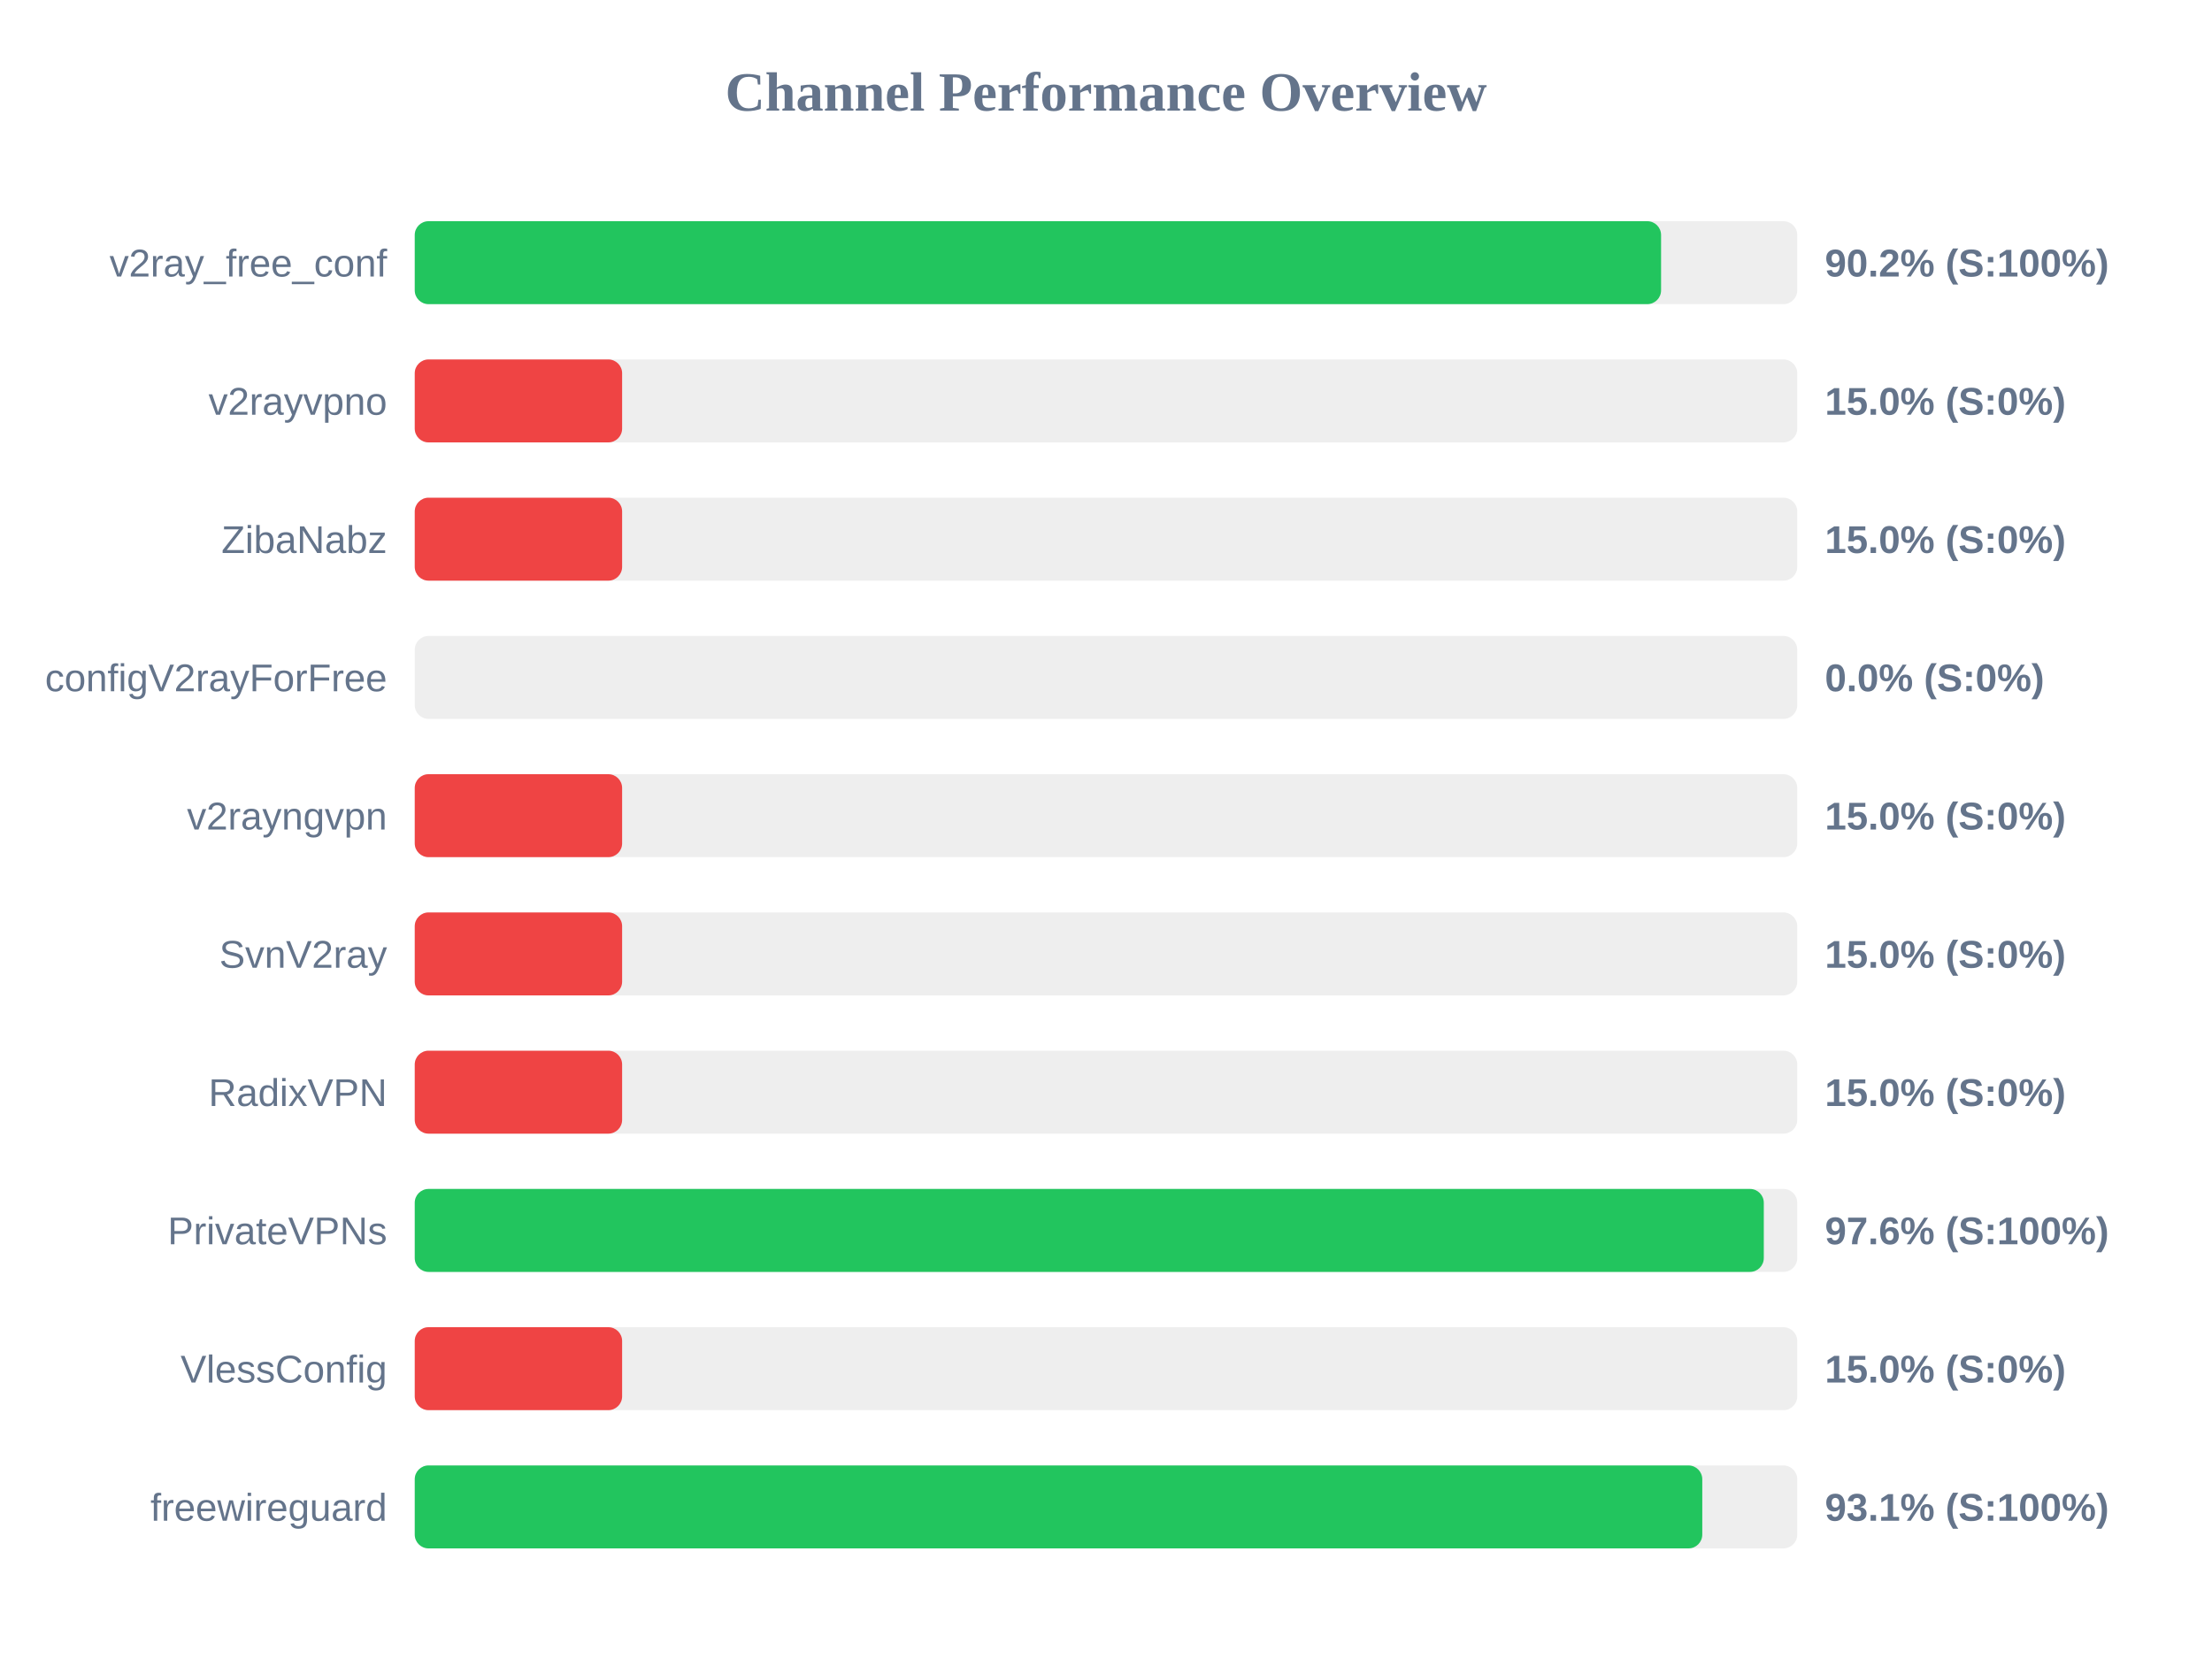
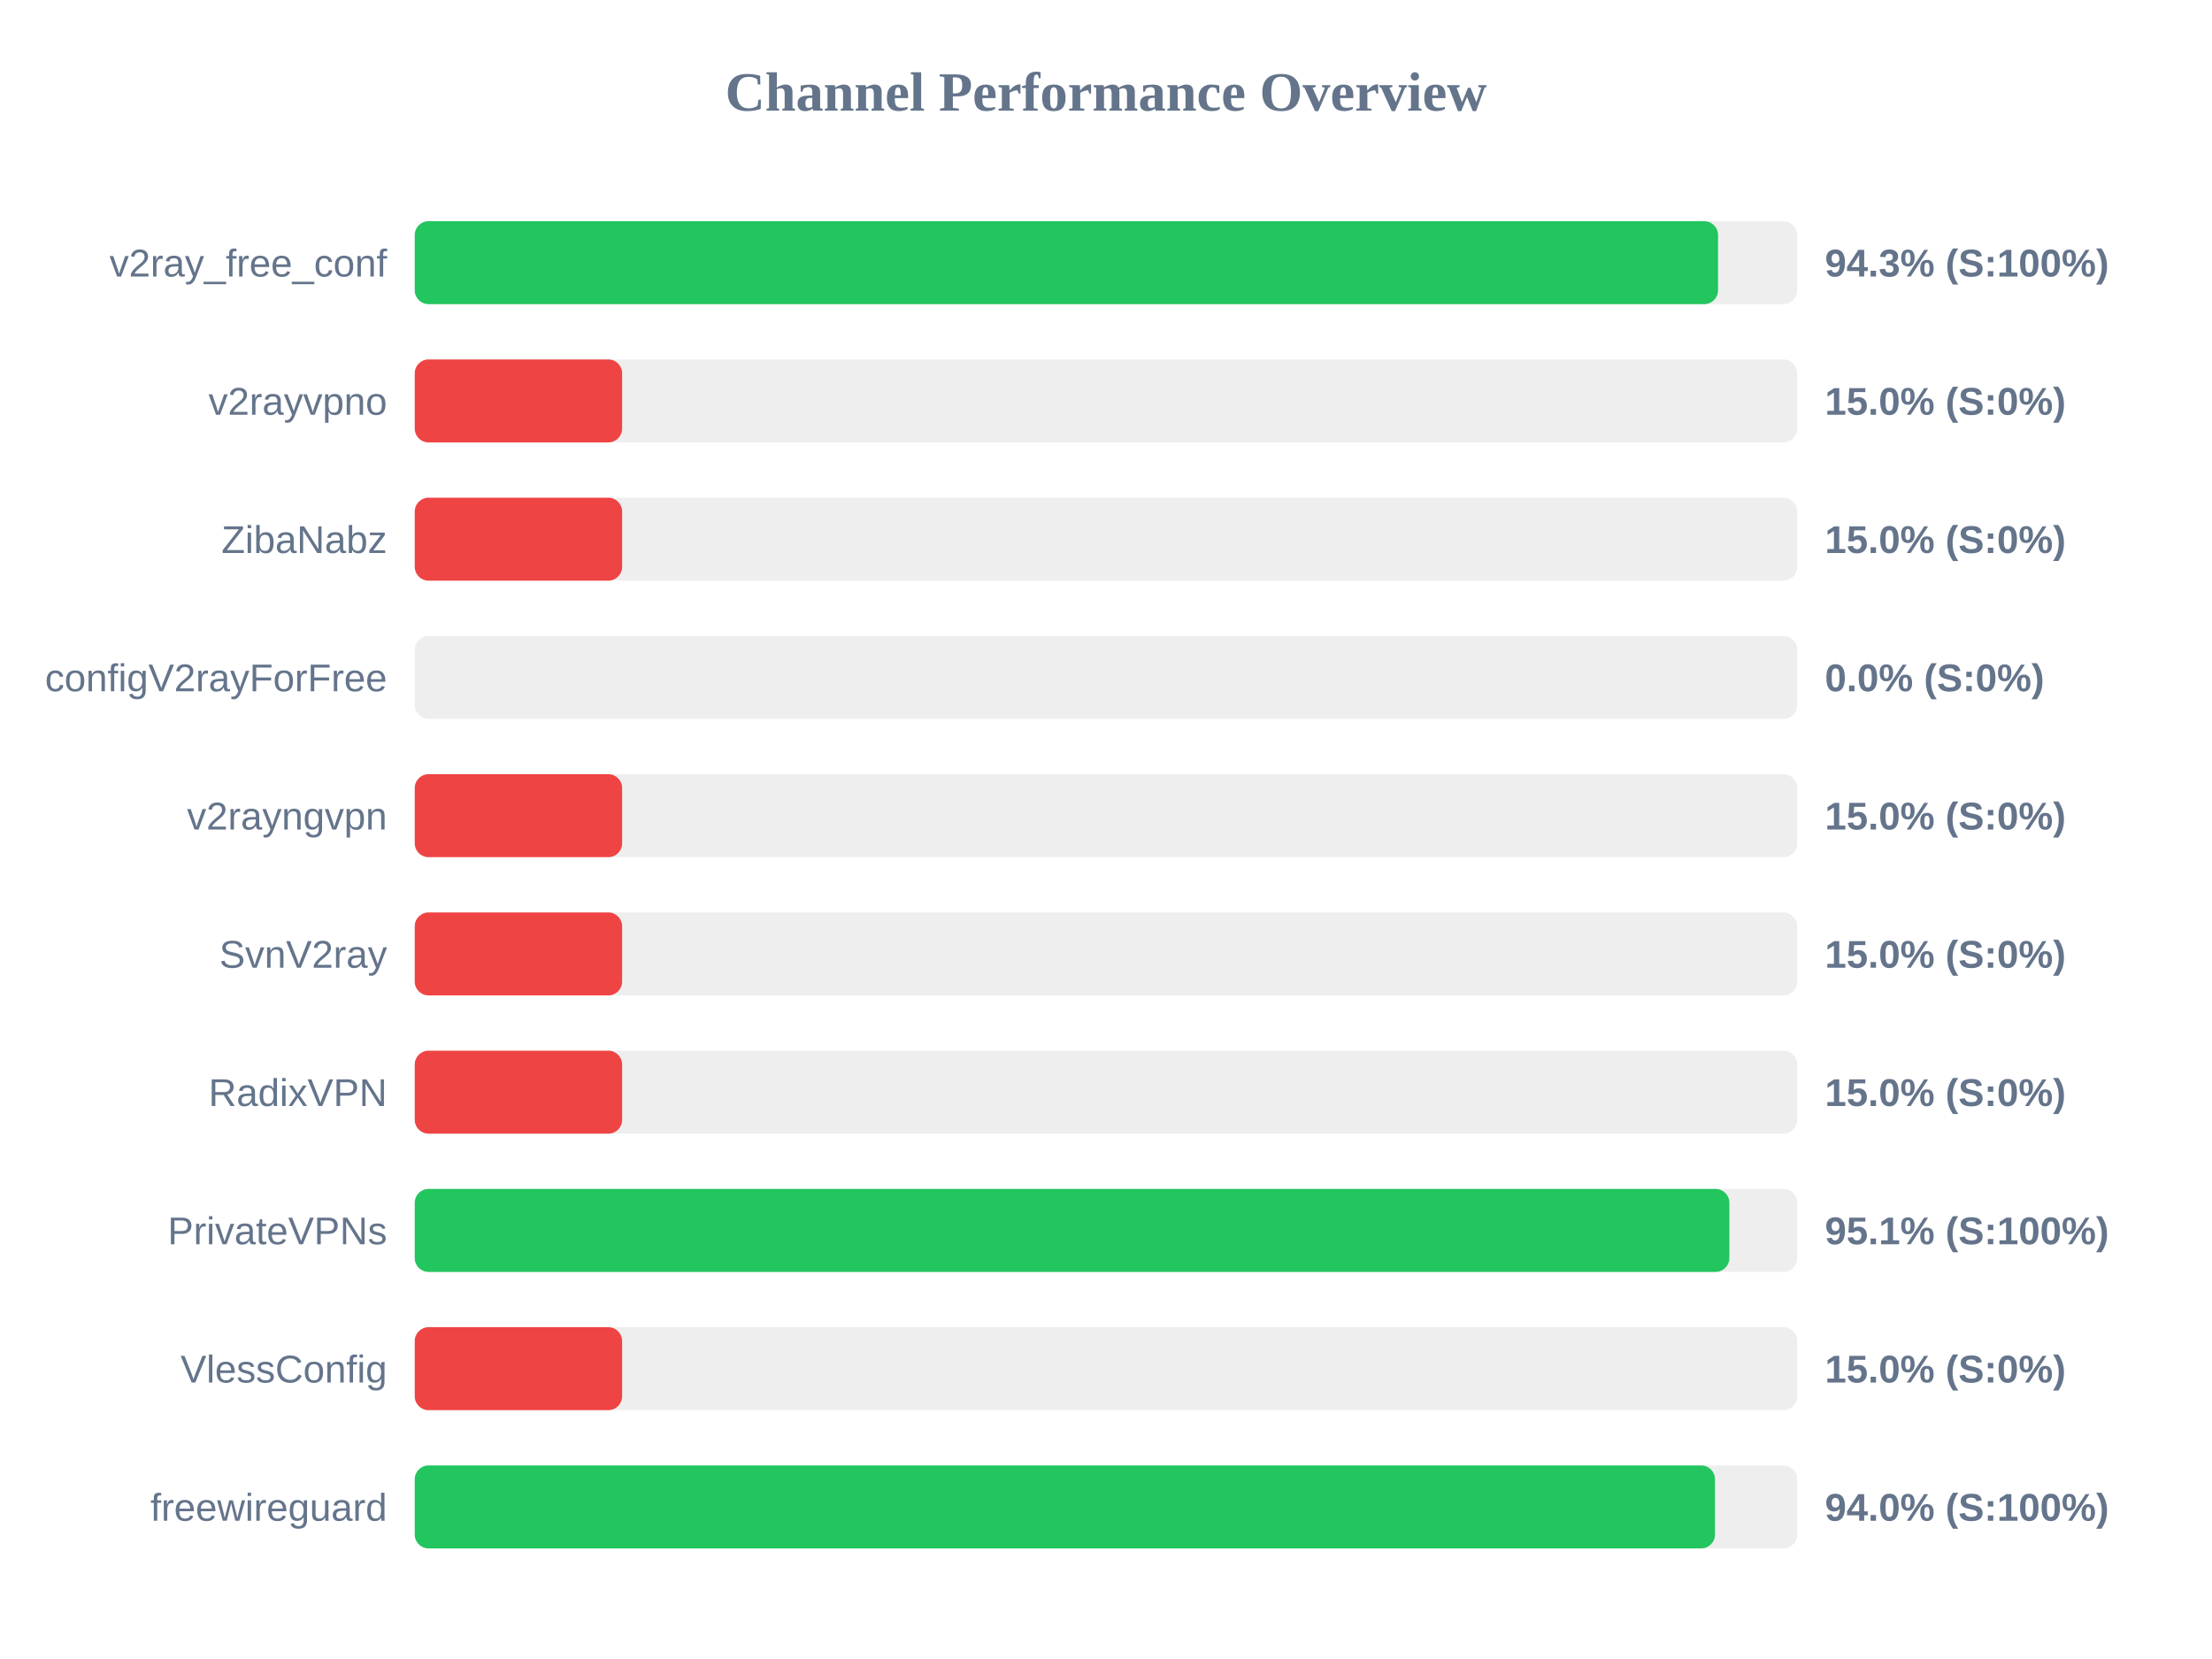
<svg xmlns="http://www.w3.org/2000/svg" width="800" height="600" version="1.1">
  <style>
        .row { font: 14px Arial; fill: #64748b; }
        .score { font: bold 14px Arial; fill: #64748b; }
    </style>
  <text x="400" y="40" text-anchor="middle" font-size="20px" font-weight="bold" fill="#64748b">Channel Performance Overview</text>
  <rect x="150" y="80" width="500" height="30" fill="#eee" rx="5" />
-   <rect x="150" y="80" width="450.75" height="30" fill="#22c55e" rx="5" />
+   <rect x="150" y="80" width="471.35" height="30" fill="#22c55e" rx="5" />
  <text x="140" y="100" text-anchor="end" class="row">v2ray_free_conf</text>
-   <text x="660" y="100" text-anchor="start" class="score">90.2% (S:100%)</text>
+   <text x="660" y="100" text-anchor="start" class="score">94.3% (S:100%)</text>
  <rect x="150" y="130" width="500" height="30" fill="#eee" rx="5" />
  <rect x="150" y="130" width="75.0" height="30" fill="#ef4444" rx="5" />
  <text x="140" y="150" text-anchor="end" class="row">v2rayvpno</text>
  <text x="660" y="150" text-anchor="start" class="score">15.0% (S:0%)</text>
  <rect x="150" y="180" width="500" height="30" fill="#eee" rx="5" />
  <rect x="150" y="180" width="75.0" height="30" fill="#ef4444" rx="5" />
  <text x="140" y="200" text-anchor="end" class="row">ZibaNabz</text>
  <text x="660" y="200" text-anchor="start" class="score">15.0% (S:0%)</text>
  <rect x="150" y="230" width="500" height="30" fill="#eee" rx="5" />
  <rect x="150" y="230" width="0.0" height="30" fill="#ef4444" rx="5" />
  <text x="140" y="250" text-anchor="end" class="row">configV2rayForFree</text>
  <text x="660" y="250" text-anchor="start" class="score">0.0% (S:0%)</text>
  <rect x="150" y="280" width="500" height="30" fill="#eee" rx="5" />
  <rect x="150" y="280" width="75.0" height="30" fill="#ef4444" rx="5" />
  <text x="140" y="300" text-anchor="end" class="row">v2rayngvpn</text>
  <text x="660" y="300" text-anchor="start" class="score">15.0% (S:0%)</text>
  <rect x="150" y="330" width="500" height="30" fill="#eee" rx="5" />
  <rect x="150" y="330" width="75.0" height="30" fill="#ef4444" rx="5" />
  <text x="140" y="350" text-anchor="end" class="row">SvnV2ray</text>
  <text x="660" y="350" text-anchor="start" class="score">15.0% (S:0%)</text>
  <rect x="150" y="380" width="500" height="30" fill="#eee" rx="5" />
  <rect x="150" y="380" width="75.0" height="30" fill="#ef4444" rx="5" />
  <text x="140" y="400" text-anchor="end" class="row">RadixVPN</text>
  <text x="660" y="400" text-anchor="start" class="score">15.0% (S:0%)</text>
  <rect x="150" y="430" width="500" height="30" fill="#eee" rx="5" />
-   <rect x="150" y="430" width="487.9" height="30" fill="#22c55e" rx="5" />
+   <rect x="150" y="430" width="475.45" height="30" fill="#22c55e" rx="5" />
  <text x="140" y="450" text-anchor="end" class="row">PrivateVPNs</text>
-   <text x="660" y="450" text-anchor="start" class="score">97.6% (S:100%)</text>
+   <text x="660" y="450" text-anchor="start" class="score">95.1% (S:100%)</text>
  <rect x="150" y="480" width="500" height="30" fill="#eee" rx="5" />
  <rect x="150" y="480" width="75.0" height="30" fill="#ef4444" rx="5" />
  <text x="140" y="500" text-anchor="end" class="row">VlessConfig</text>
  <text x="660" y="500" text-anchor="start" class="score">15.0% (S:0%)</text>
  <rect x="150" y="530" width="500" height="30" fill="#eee" rx="5" />
-   <rect x="150" y="530" width="465.65" height="30" fill="#22c55e" rx="5" />
+   <rect x="150" y="530" width="470.25" height="30" fill="#22c55e" rx="5" />
  <text x="140" y="550" text-anchor="end" class="row">freewireguard</text>
-   <text x="660" y="550" text-anchor="start" class="score">93.1% (S:100%)</text>
+   <text x="660" y="550" text-anchor="start" class="score">94.0% (S:100%)</text>
</svg>
